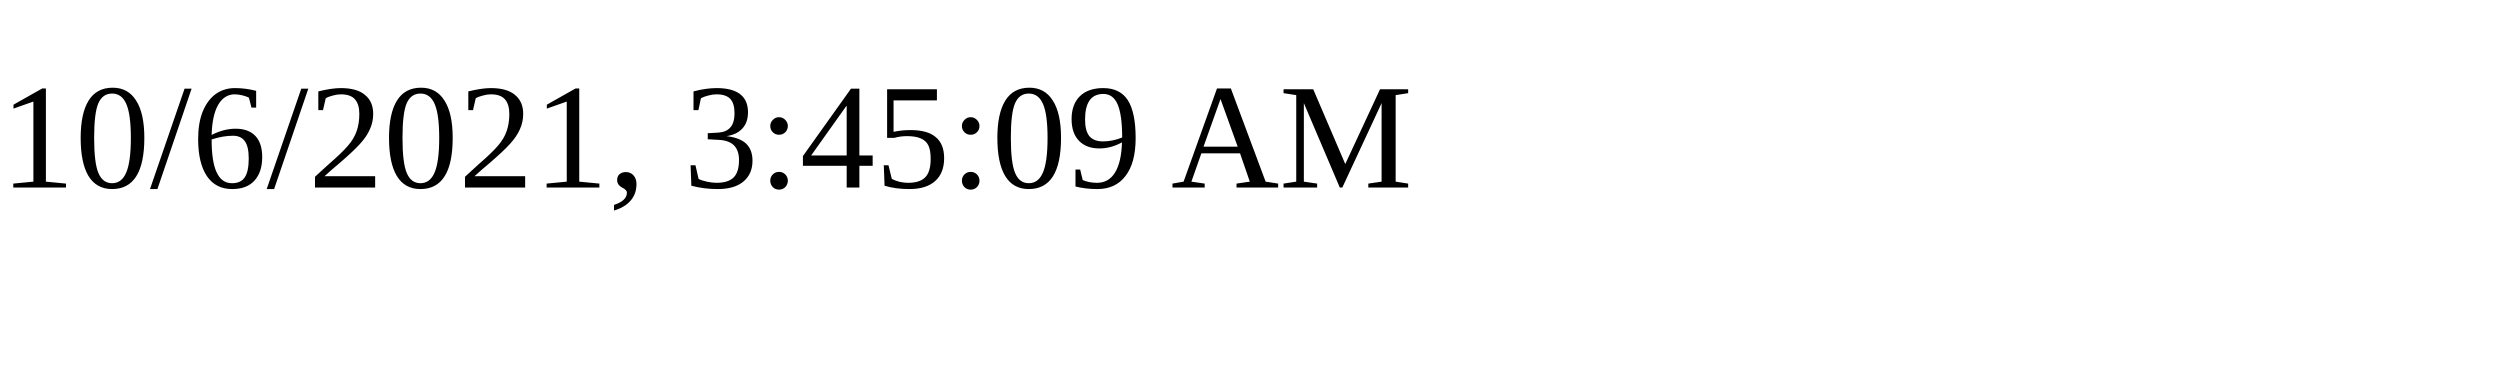
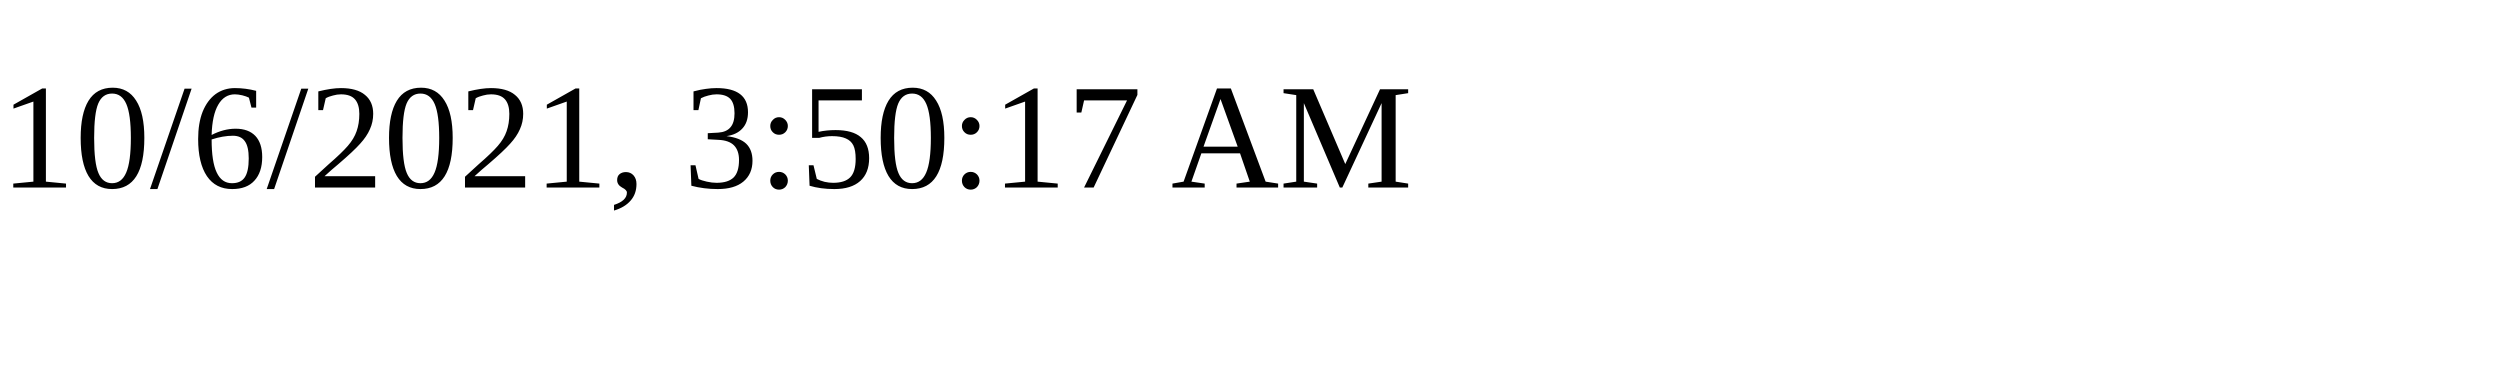
<svg xmlns="http://www.w3.org/2000/svg" height="30" width="200">
-   <text x="0" y="15">10/6/2021, 3:45:09 AM</text>
+   <text x="0" y="15">10/6/2021, 3:50:17 AM</text>
</svg>
